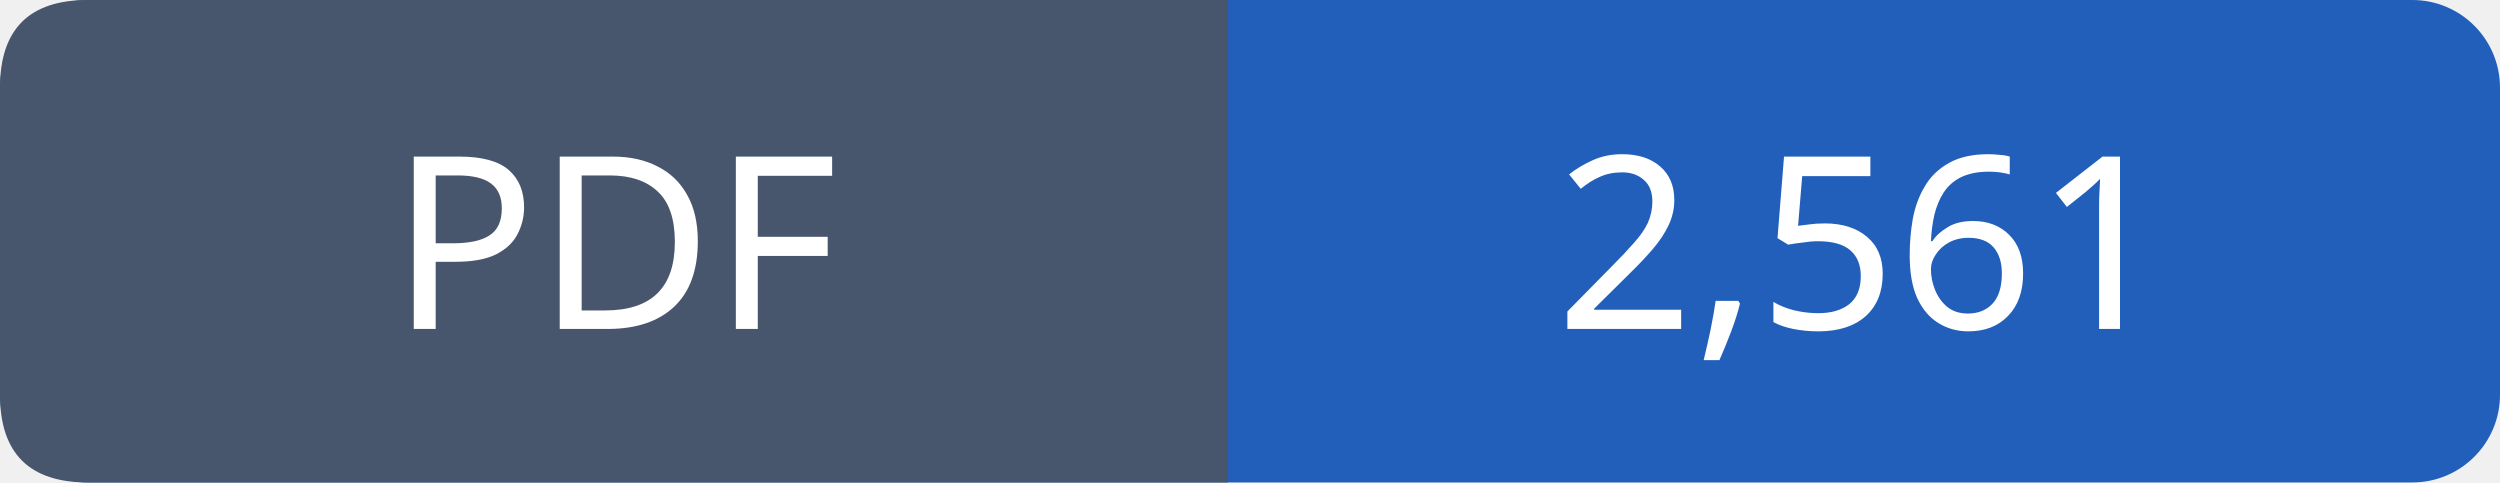
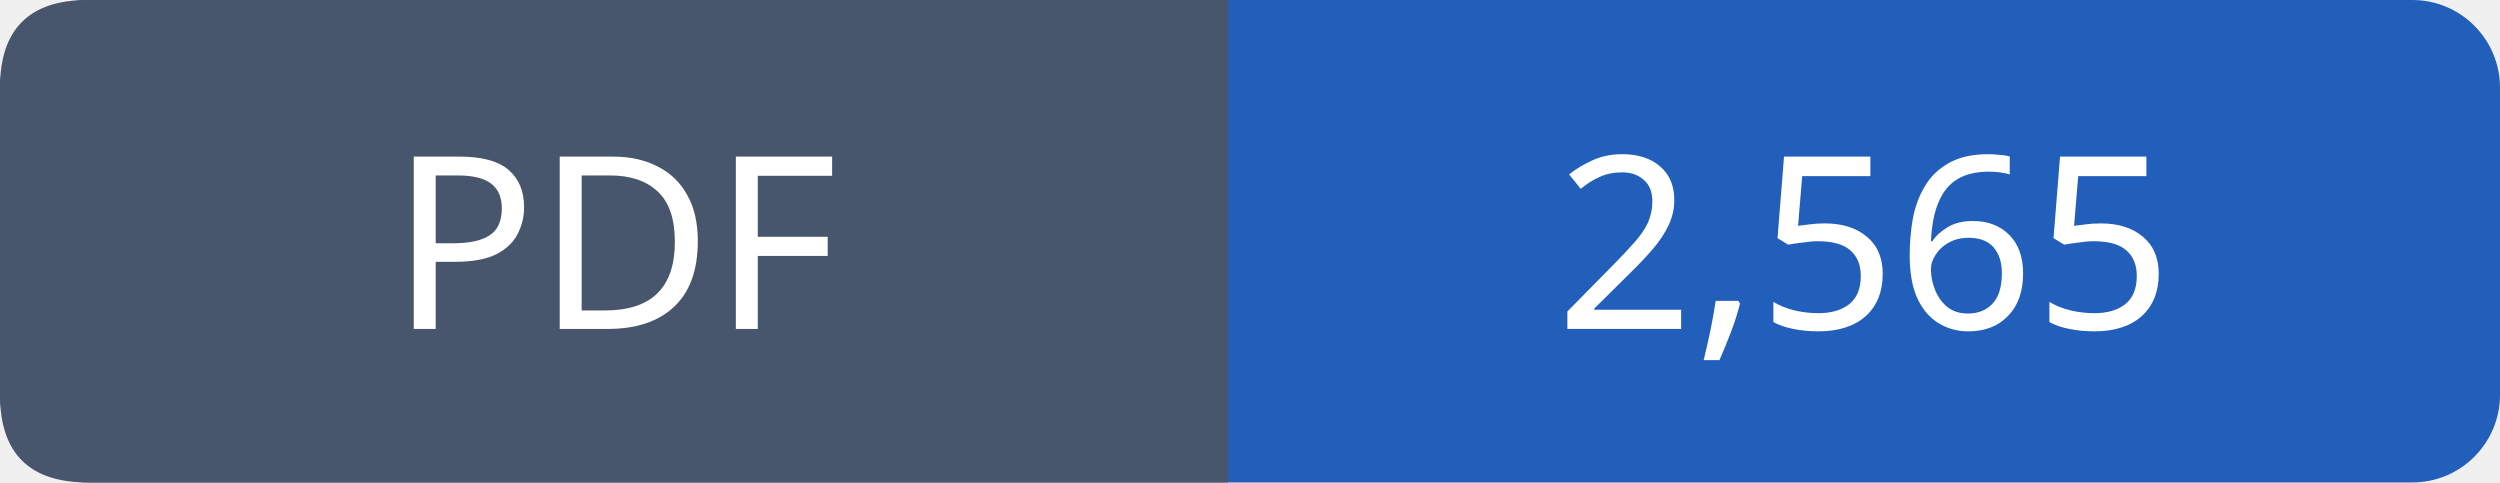
- <svg xmlns="http://www.w3.org/2000/svg" width="114" height="22" viewBox="0 0 114 22" role="img" aria-label="PDF: 2,561">
+ <svg xmlns="http://www.w3.org/2000/svg" width="114" height="22" viewBox="0 0 114 22" role="img" aria-label="PDF: 2,565">
  <rect width="114" height="22" rx="4" fill="#215fbb" />
  <path fill="#47566c" d="M4 0h52v22H4q-4 0-4-4V4q0-4 4-4" />
  <g font-family="Verdana,sans-serif" font-size="11" fill="white" text-anchor="middle">
    <text x="28.0" y="15">PDF</text>
-     <text x="85.0" y="15">2,561</text>
+     <text x="85.0" y="15">2,565</text>
  </g>
</svg>
